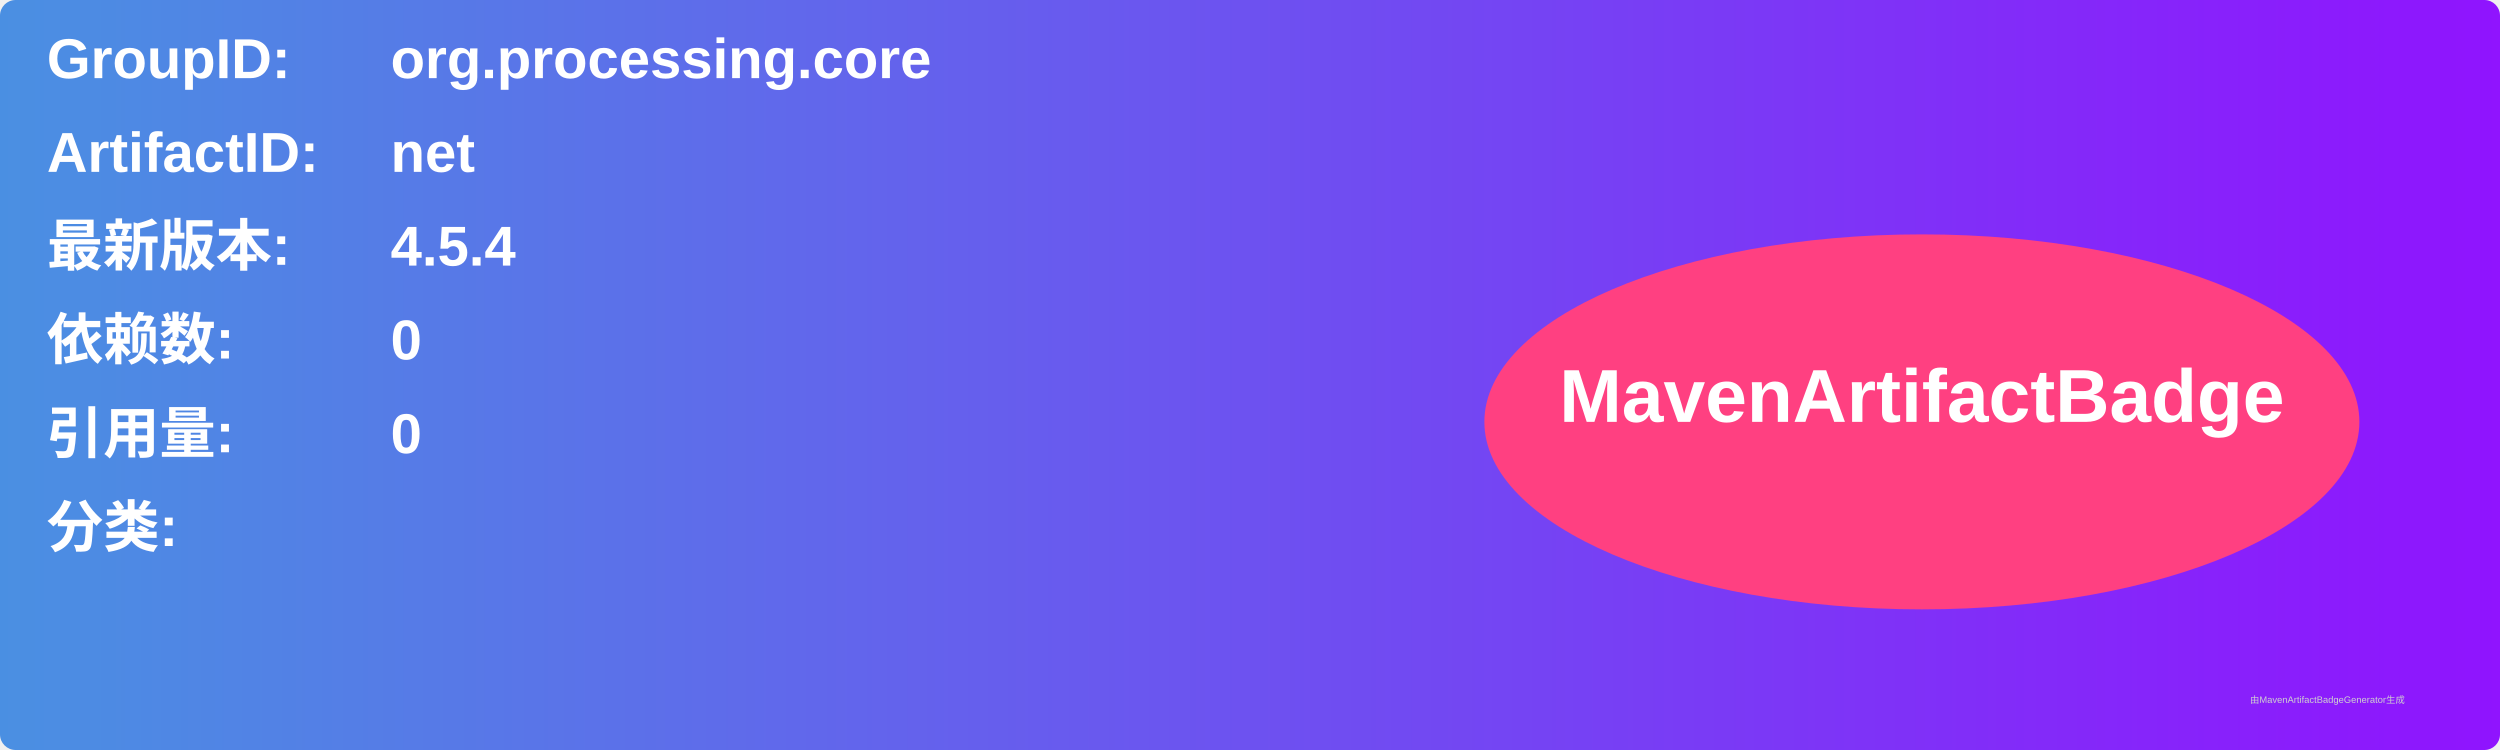
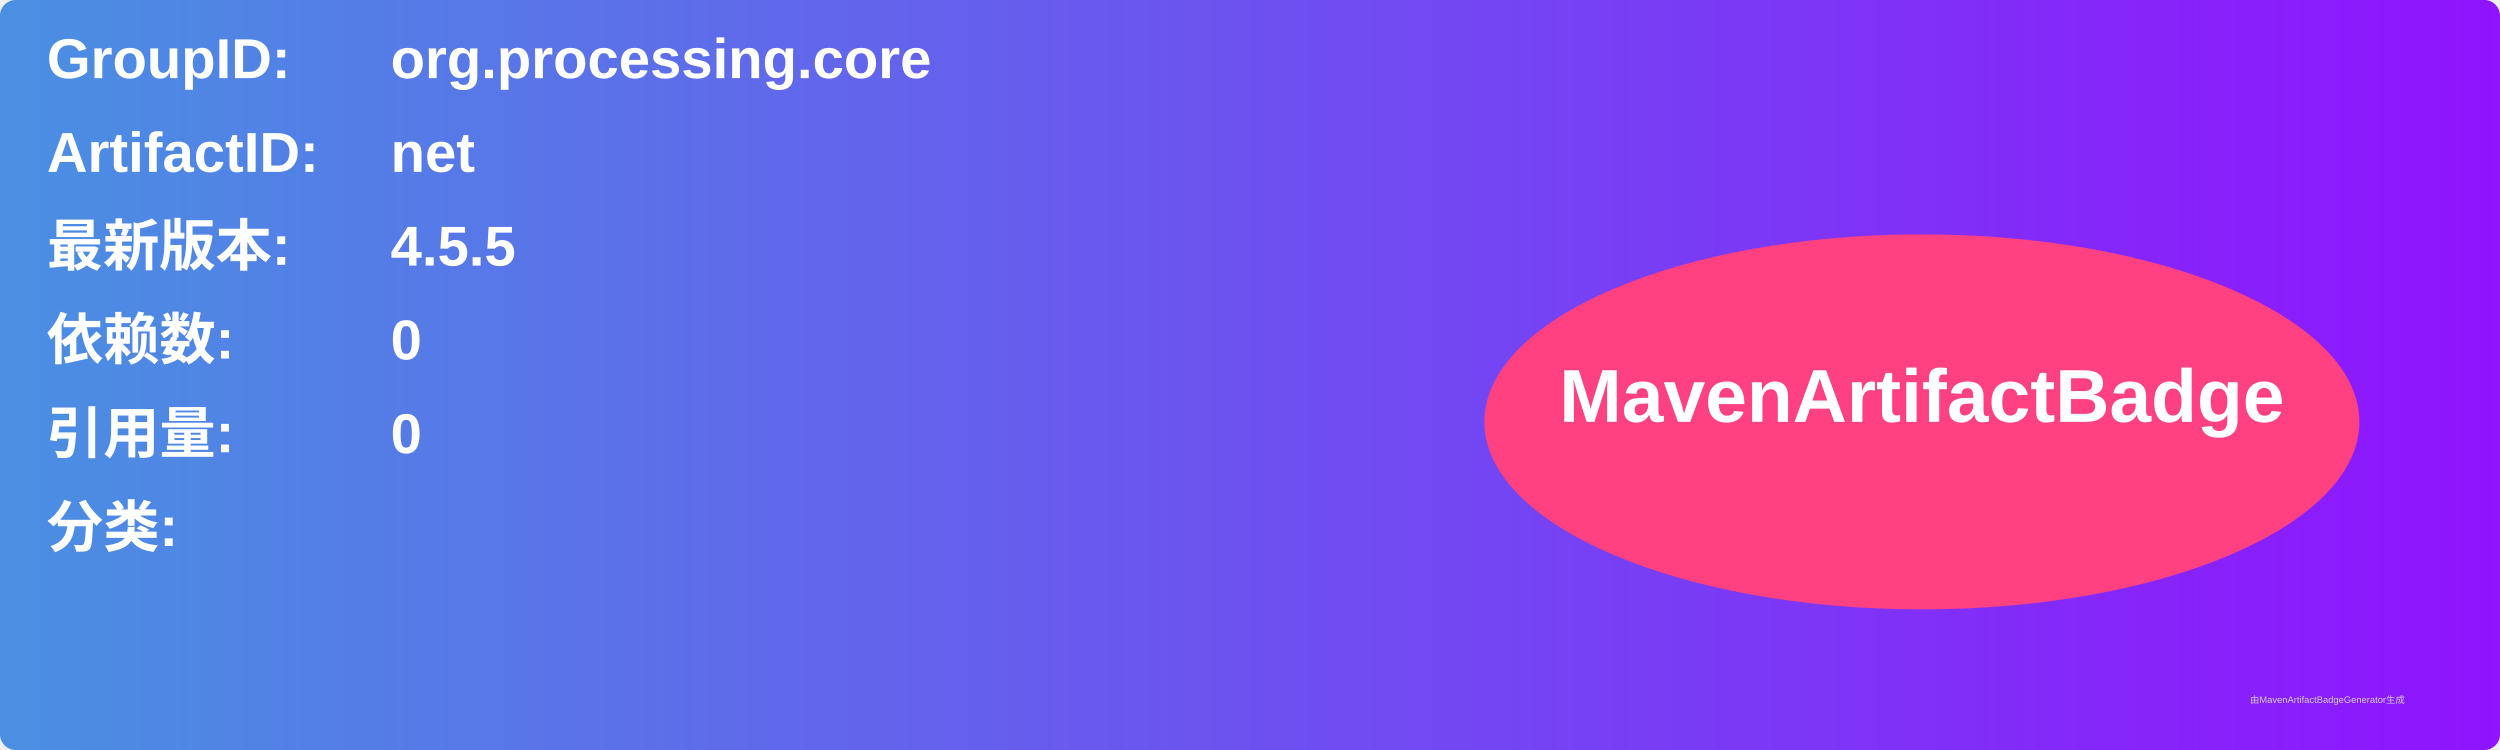
<svg xmlns="http://www.w3.org/2000/svg" width="800" height="240" viewBox="0 0 800 240">
  <linearGradient id="grad" x1="0%" y1="0%" x2="100%" y2="0%">
    <stop offset="0%" stop-color="#4a90e2" />
    <stop offset="100%" stop-color="#9013fe" />
  </linearGradient>
  <rect width="100%" height="100%" rx="5" ry="5" fill="url(#grad)" />
  <g transform="translate(15, 15)">
    <text x="0" y="10" font-family="Arial" font-size="18" fill="white" font-weight="bold" width="260">GroupID:</text>
    <text x="110" y="10" font-family="Arial" font-size="18" fill="white" font-weight="bold" width="460">org.processing.core</text>
    <text x="0" y="40" font-family="Arial" font-size="18" fill="white" font-weight="bold" width="260">ArtifactID:</text>
    <text x="110" y="40" font-family="Arial" font-size="18" fill="white" font-weight="bold" width="460">net</text>
    <text x="0" y="70" font-family="Arial" font-size="18" fill="white" font-weight="bold">最新版本:</text>
    <text x="110" y="70" font-family="Arial" font-size="18" fill="white" font-weight="bold">
-       <tspan font-weight="bold">4.5.4</tspan>
+       <tspan font-weight="bold">4.5.5</tspan>
    </text>
    <text x="0" y="100" font-family="Arial" font-size="18" fill="white" font-weight="bold">依赖数: </text>
    <text x="110" y="100" font-family="Arial" font-size="18" fill="white">
      <tspan font-weight="bold">0</tspan>
    </text>
    <text x="0" y="130" font-family="Arial" font-size="18" fill="white" font-weight="bold">引用量: </text>
    <text x="110" y="130" font-family="Arial" font-size="18" fill="white">
      <tspan font-weight="bold">0</tspan>
    </text>
    <text x="0" y="160" font-family="Arial" font-size="18" fill="white" font-weight="bold">分类:</text>
    <text x="10" y="190" font-family="Arial" font-size="10" fill="white">
      <tspan font-weight="bold" />
    </text>
    <ellipse cx="600" cy="120" rx="140" ry="60" fill="#ff4081" />
    <text x="600" y="120" text-anchor="middle" font-family="Arial" font-size="24" fill="white" font-weight="bold">MavenArtifactBadge</text>
  </g>
  <text x="720" y="225" font-family="Arial" font-size="3" fill="#d0d0d0">由MavenArtifactBadgeGenerator生成</text>
</svg>
